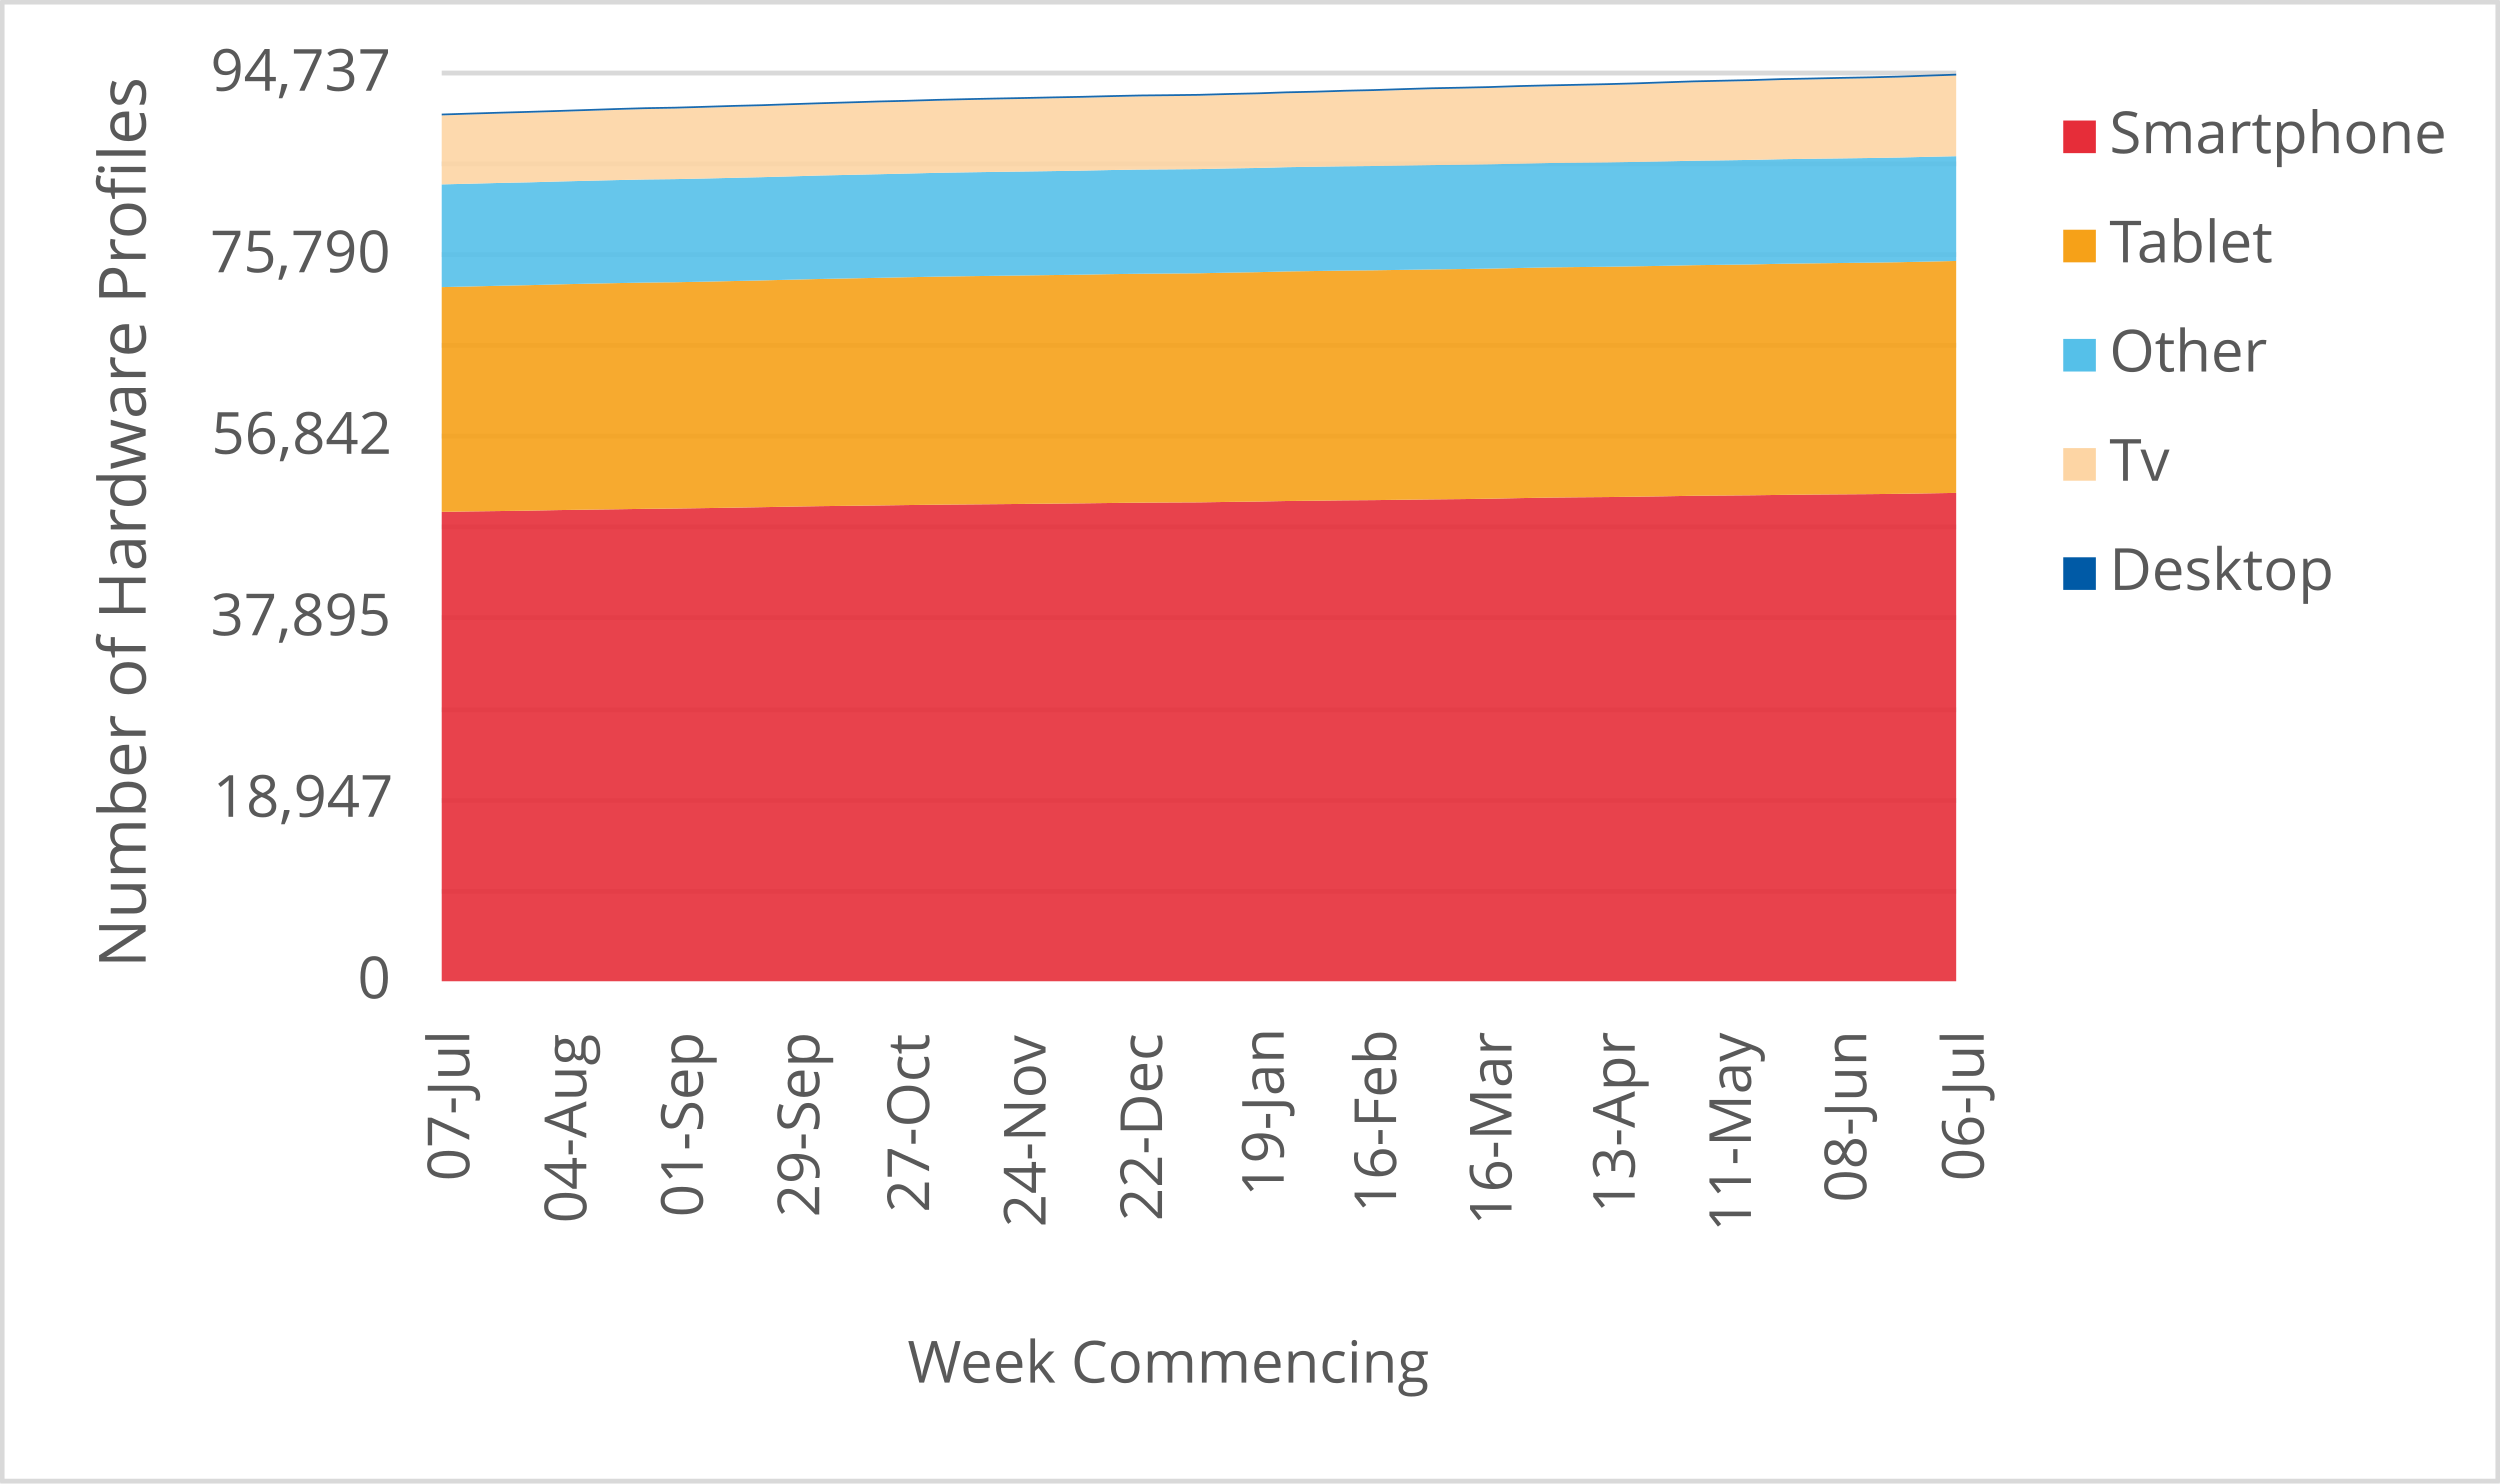
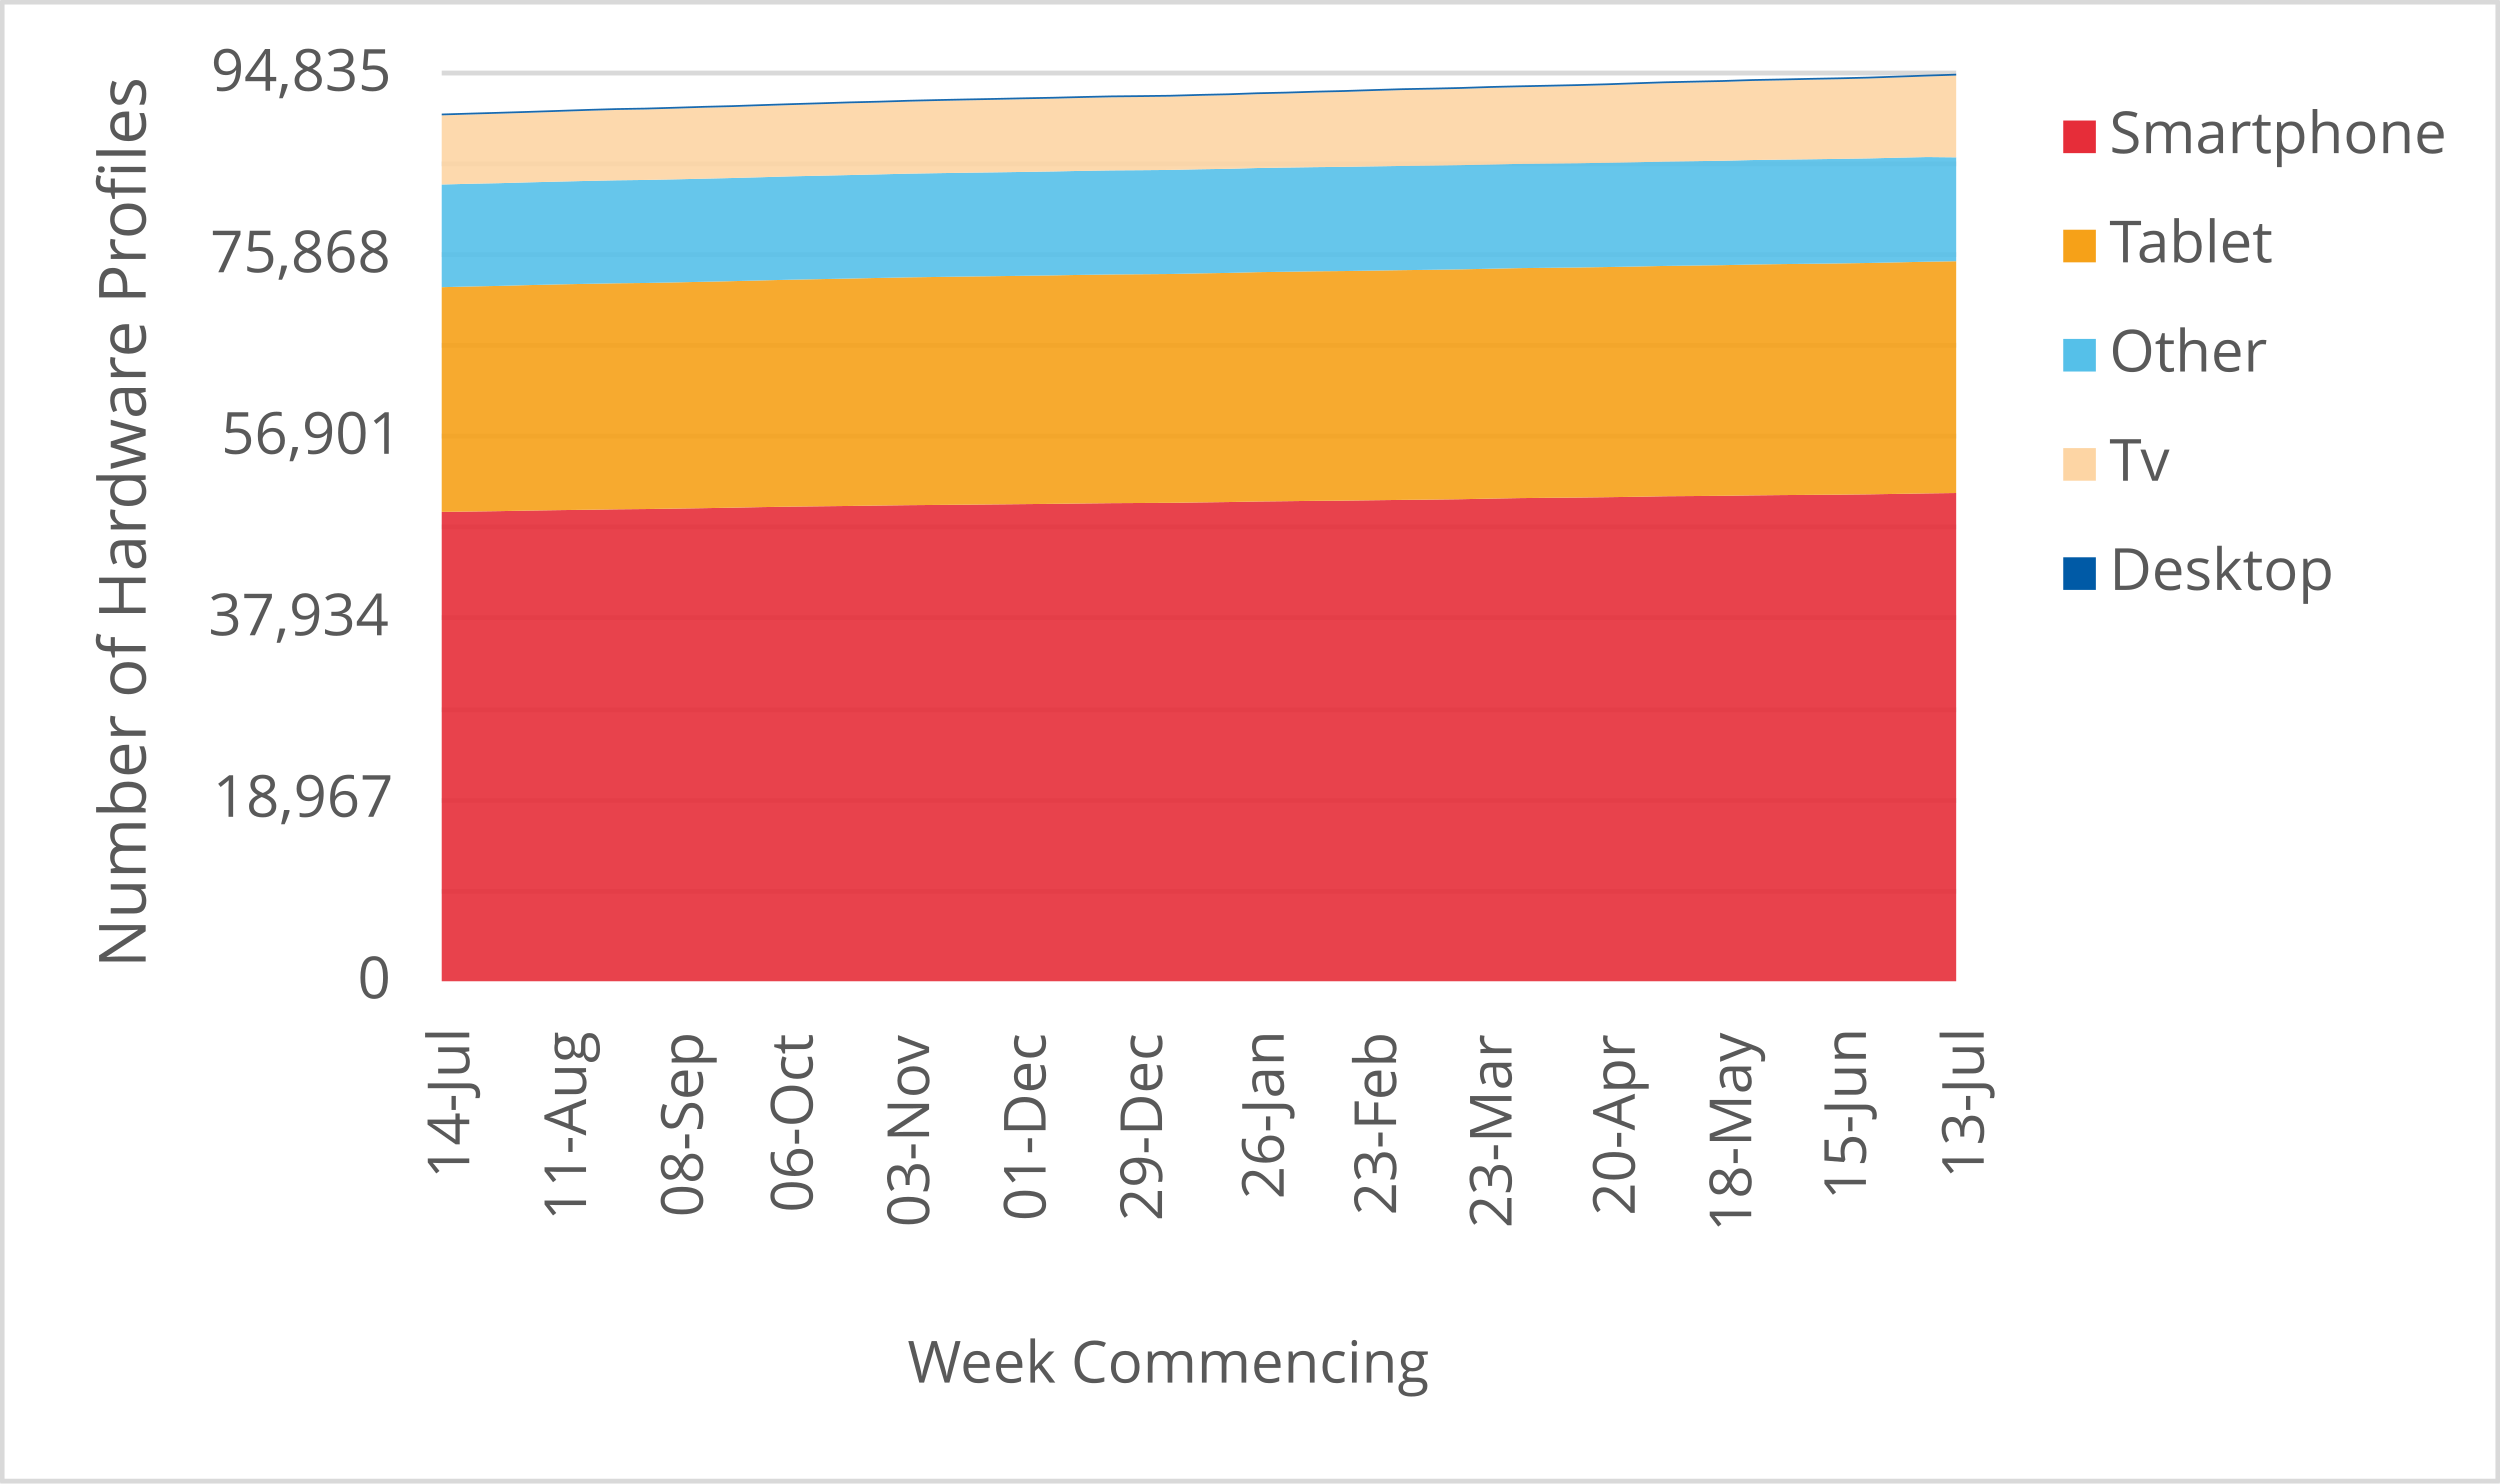
<svg xmlns="http://www.w3.org/2000/svg" width="1763" height="1046" xml:space="preserve" overflow="hidden">
  <defs>
    <clipPath id="clip0">
      <rect x="2917" y="346" width="1763" height="1046" />
    </clipPath>
  </defs>
  <g clip-path="url(#clip0)" transform="translate(-2917 -346)">
    <rect x="2918" y="347" width="1760" height="1043" fill="#FFFFFF" />
    <g>
      <path d="    M3228.5 974.532 4296.5 974.532    M3228.5 910.53 4296.5 910.53    M3228.5 846.528 4296.5 846.528    M3228.5 781.526 4296.5 781.526    M3228.5 717.524 4296.5 717.524    M3228.5 653.522 4296.5 653.522    M3228.5 589.52 4296.5 589.52    M3228.5 525.517 4296.5 525.517    M3228.5 461.515 4296.5 461.515    M3228.5 397.5 4296.5 397.5" stroke="#D9D9D9" stroke-width="3.438" stroke-linejoin="round" stroke-miterlimit="10" fill="none" />
    </g>
    <g>
      <path d="M 1038.5 4296.5 1038.5" stroke="#D9D9D9" stroke-width="3.438" stroke-linejoin="round" stroke-miterlimit="10" fill="none" fill-rule="evenodd" />
    </g>
    <g>
-       <text fill="#595959" font-family="Verdana,Open Sans,DejaVu Sans,sans-serif" font-weight="400" font-size="41" transform="matrix(6.12323e-17 -1 1 6.12323e-17 3247.929 1178.999)">07-Jul</text>
+       <text fill="#595959" font-family="Verdana,Open Sans,DejaVu Sans,sans-serif" font-weight="400" font-size="41" transform="matrix(6.12323e-17 -1 1 6.12323e-17 3247.929 1177.277)">14-Jul</text>
    </g>
    <g>
-       <text fill="#595959" font-family="Verdana,Open Sans,DejaVu Sans,sans-serif" font-weight="400" font-size="41" transform="matrix(6.12323e-17 -1 1 6.12323e-17 3330.443 1208.627)">04-Aug</text>
+       <text fill="#595959" font-family="Verdana,Open Sans,DejaVu Sans,sans-serif" font-weight="400" font-size="41" transform="matrix(6.12323e-17 -1 1 6.12323e-17 3330.273 1206.906)">11-Aug</text>
    </g>
    <g>
-       <text fill="#595959" font-family="Verdana,Open Sans,DejaVu Sans,sans-serif" font-weight="400" font-size="41" transform="matrix(6.12323e-17 -1 1 6.12323e-17 3412.597 1204.383)">01-Sep</text>
+       <text fill="#595959" font-family="Verdana,Open Sans,DejaVu Sans,sans-serif" font-weight="400" font-size="41" transform="matrix(6.12323e-17 -1 1 6.12323e-17 3412.597 1204.383)">08-Sep</text>
    </g>
    <g>
-       <text fill="#595959" font-family="Verdana,Open Sans,DejaVu Sans,sans-serif" font-weight="400" font-size="41" transform="matrix(6.12323e-17 -1 1 6.12323e-17 3494.731 1204.423)">29-Sep</text>
+       <text fill="#595959" font-family="Verdana,Open Sans,DejaVu Sans,sans-serif" font-weight="400" font-size="41" transform="matrix(6.12323e-17 -1 1 6.12323e-17 3490.026 1201.1)">06-Oct</text>
    </g>
    <g>
-       <text fill="#595959" font-family="Verdana,Open Sans,DejaVu Sans,sans-serif" font-weight="400" font-size="41" transform="matrix(6.12323e-17 -1 1 6.12323e-17 3572.18 1201.14)">27-Oct</text>
+       <text fill="#595959" font-family="Verdana,Open Sans,DejaVu Sans,sans-serif" font-weight="400" font-size="41" transform="matrix(6.12323e-17 -1 1 6.12323e-17 3572.18 1211.43)">03-Nov</text>
    </g>
    <g>
-       <text fill="#595959" font-family="Verdana,Open Sans,DejaVu Sans,sans-serif" font-weight="400" font-size="41" transform="matrix(6.12323e-17 -1 1 6.12323e-17 3654.314 1211.47)">24-Nov</text>
+       <text fill="#595959" font-family="Verdana,Open Sans,DejaVu Sans,sans-serif" font-weight="400" font-size="41" transform="matrix(6.12323e-17 -1 1 6.12323e-17 3654.334 1207.086)">01-Dec</text>
    </g>
    <g>
-       <text fill="#595959" font-family="Verdana,Open Sans,DejaVu Sans,sans-serif" font-weight="400" font-size="41" transform="matrix(6.12323e-17 -1 1 6.12323e-17 3736.468 1207.126)">22-Dec</text>
+       <text fill="#595959" font-family="Verdana,Open Sans,DejaVu Sans,sans-serif" font-weight="400" font-size="41" transform="matrix(6.12323e-17 -1 1 6.12323e-17 3736.468 1207.126)">29-Dec</text>
    </g>
    <g>
-       <text fill="#595959" font-family="Verdana,Open Sans,DejaVu Sans,sans-serif" font-weight="400" font-size="41" transform="matrix(6.12323e-17 -1 1 6.12323e-17 3822.275 1189.929)">19-Jan</text>
+       <text fill="#595959" font-family="Verdana,Open Sans,DejaVu Sans,sans-serif" font-weight="400" font-size="41" transform="matrix(6.12323e-17 -1 1 6.12323e-17 3822.275 1191.691)">26-Jan</text>
    </g>
    <g>
-       <text fill="#595959" font-family="Verdana,Open Sans,DejaVu Sans,sans-serif" font-weight="400" font-size="41" transform="matrix(6.12323e-17 -1 1 6.12323e-17 3901.506 1201.32)">16-Feb</text>
+       <text fill="#595959" font-family="Verdana,Open Sans,DejaVu Sans,sans-serif" font-weight="400" font-size="41" transform="matrix(6.12323e-17 -1 1 6.12323e-17 3901.506 1203.082)">23-Feb</text>
    </g>
    <g>
-       <text fill="#595959" font-family="Verdana,Open Sans,DejaVu Sans,sans-serif" font-weight="400" font-size="41" transform="matrix(6.12323e-17 -1 1 6.12323e-17 3982.929 1210.289)">16-Mar</text>
+       <text fill="#595959" font-family="Verdana,Open Sans,DejaVu Sans,sans-serif" font-weight="400" font-size="41" transform="matrix(6.12323e-17 -1 1 6.12323e-17 3982.929 1212.051)">23-Mar</text>
    </g>
    <g>
-       <text fill="#595959" font-family="Verdana,Open Sans,DejaVu Sans,sans-serif" font-weight="400" font-size="41" transform="matrix(6.12323e-17 -1 1 6.12323e-17 4069.808 1201.541)">13-Apr</text>
+       <text fill="#595959" font-family="Verdana,Open Sans,DejaVu Sans,sans-serif" font-weight="400" font-size="41" transform="matrix(6.12323e-17 -1 1 6.12323e-17 4069.828 1203.302)">20-Apr</text>
    </g>
    <g>
-       <text fill="#595959" font-family="Verdana,Open Sans,DejaVu Sans,sans-serif" font-weight="400" font-size="41" transform="matrix(6.12323e-17 -1 1 6.12323e-17 4151.751 1214.753)">11-May</text>
+       <text fill="#595959" font-family="Verdana,Open Sans,DejaVu Sans,sans-serif" font-weight="400" font-size="41" transform="matrix(6.12323e-17 -1 1 6.12323e-17 4151.962 1214.753)">18-May</text>
    </g>
    <g>
-       <text fill="#595959" font-family="Verdana,Open Sans,DejaVu Sans,sans-serif" font-weight="400" font-size="41" transform="matrix(6.12323e-17 -1 1 6.12323e-17 4233.064 1194.013)">08-Jun</text>
+       <text fill="#595959" font-family="Verdana,Open Sans,DejaVu Sans,sans-serif" font-weight="400" font-size="41" transform="matrix(6.12323e-17 -1 1 6.12323e-17 4232.834 1192.291)">15-Jun</text>
    </g>
    <g>
-       <text fill="#595959" font-family="Verdana,Open Sans,DejaVu Sans,sans-serif" font-weight="400" font-size="41" transform="matrix(6.12323e-17 -1 1 6.12323e-17 4315.929 1178.999)">06-Jul</text>
+       <text fill="#595959" font-family="Verdana,Open Sans,DejaVu Sans,sans-serif" font-weight="400" font-size="41" transform="matrix(6.12323e-17 -1 1 6.12323e-17 4315.929 1177.277)">13-Jul</text>
    </g>
    <g>
      <text fill="#595959" font-family="Verdana,Open Sans,DejaVu Sans,sans-serif" font-weight="400" font-size="41" transform="matrix(1 0 0 1 3169.141 1050)">0</text>
    </g>
    <g>
-       <text fill="#595959" font-family="Verdana,Open Sans,DejaVu Sans,sans-serif" font-weight="400" font-size="41" transform="matrix(1 0 0 1 3067.082 922)">18,947</text>
+       <text fill="#595959" font-family="Verdana,Open Sans,DejaVu Sans,sans-serif" font-weight="400" font-size="41" transform="matrix(1 0 0 1 3067.082 922)">18,967</text>
    </g>
    <g>
-       <text fill="#595959" font-family="Verdana,Open Sans,DejaVu Sans,sans-serif" font-weight="400" font-size="41" transform="matrix(1 0 0 1 3065.48 794)">37,895</text>
+       <text fill="#595959" font-family="Verdana,Open Sans,DejaVu Sans,sans-serif" font-weight="400" font-size="41" transform="matrix(1 0 0 1 3063.938 794)">37,934</text>
    </g>
    <g>
-       <text fill="#595959" font-family="Verdana,Open Sans,DejaVu Sans,sans-serif" font-weight="400" font-size="41" transform="matrix(1 0 0 1 3066.101 666)">56,842</text>
+       <text fill="#595959" font-family="Verdana,Open Sans,DejaVu Sans,sans-serif" font-weight="400" font-size="41" transform="matrix(1 0 0 1 3073.027 666)">56,901</text>
    </g>
    <g>
-       <text fill="#595959" font-family="Verdana,Open Sans,DejaVu Sans,sans-serif" font-weight="400" font-size="41" transform="matrix(1 0 0 1 3065.16 538)">75,790</text>
+       <text fill="#595959" font-family="Verdana,Open Sans,DejaVu Sans,sans-serif" font-weight="400" font-size="41" transform="matrix(1 0 0 1 3065.24 538)">75,868</text>
    </g>
    <g>
-       <text fill="#595959" font-family="Verdana,Open Sans,DejaVu Sans,sans-serif" font-weight="400" font-size="41" transform="matrix(1 0 0 1 3065.44 410)">94,737</text>
+       <text fill="#595959" font-family="Verdana,Open Sans,DejaVu Sans,sans-serif" font-weight="400" font-size="41" transform="matrix(1 0 0 1 3065.72 410)">94,835</text>
    </g>
    <g>
      <text fill="#595959" font-family="Verdana,Open Sans,DejaVu Sans,sans-serif" font-weight="400" font-size="41" transform="matrix(1 0 0 1 3556.971 1321)">Week Commencing</text>
    </g>
    <g>
      <text fill="#595959" font-family="Verdana,Open Sans,DejaVu Sans,sans-serif" font-weight="400" font-size="46" transform="matrix(6.12323e-17 -1 1 6.12323e-17 3019.73 1028.553)">Number of Hardware Profiles</text>
    </g>
    <rect x="2918.5" y="347.5" width="1760" height="1043" stroke="#D9D9D9" stroke-width="3.438" stroke-linejoin="round" stroke-miterlimit="10" fill="none" />
    <g>
-       <path d="M3228.5 1038 3249.038 1038 3269.577 1038 3290.115 1038 3310.654 1038 3331.192 1038 3351.731 1038 3372.269 1038 3392.808 1038 3413.346 1038 3433.885 1038 3454.423 1038 3474.962 1038 3495.5 1038 3516.038 1038 3536.577 1038 3557.115 1038 3577.654 1038 3598.192 1038 3618.731 1038 3639.269 1038 3659.808 1038 3680.346 1038 3700.885 1038 3721.423 1038 3741.962 1038 3762.5 1038 3783.038 1038 3803.577 1038 3824.115 1038 3844.654 1038 3865.192 1038 3885.731 1038 3906.269 1038 3926.808 1038 3947.346 1038 3967.885 1038 3988.423 1038 4008.962 1038 4029.5 1038 4050.038 1038 4070.577 1038 4091.115 1038 4111.654 1038 4132.192 1038 4152.731 1038 4173.269 1038 4193.808 1038 4214.346 1038 4234.885 1038 4255.423 1038 4275.962 1038 4296.5 1038 4296.5 693.582 4275.962 693.927 4255.423 694.251 4234.885 694.474 4214.346 694.616 4193.808 694.778 4173.269 694.994 4152.731 695.271 4132.192 695.447 4111.654 695.602 4091.115 695.98 4070.577 696.271 4050.038 696.528 4029.5 696.696 4008.962 696.913 3988.423 697.271 3967.885 697.689 3947.346 697.96 3926.808 698.169 3906.269 698.419 3885.731 698.689 3865.192 698.838 3844.654 699.088 3824.115 699.311 3803.577 699.696 3783.038 699.953 3762.5 700.257 3741.962 700.358 3721.423 700.479 3700.885 700.696 3680.346 700.952 3659.808 701.155 3639.269 701.358 3618.731 701.554 3598.192 701.729 3577.654 701.905 3557.115 702.162 3536.577 702.452 3516.038 702.682 3495.5 702.932 3474.962 703.263 3454.423 703.661 3433.885 704.013 3413.346 704.323 3392.808 704.627 3372.269 704.823 3351.731 705.141 3331.192 705.404 3310.654 705.715 3290.115 706.1 3269.577 706.384 3249.038 706.647 3228.5 706.972 3228.5 1038Z" fill="#e62d39" opacity="0.9" />
+       <path d="M3228.5 1038 3249.038 1038 3269.577 1038 3290.115 1038 3310.654 1038 3331.192 1038 3351.731 1038 3372.269 1038 3392.808 1038 3413.346 1038 3433.885 1038 3454.423 1038 3474.962 1038 3495.5 1038 3516.038 1038 3536.577 1038 3557.115 1038 3577.654 1038 3598.192 1038 3618.731 1038 3639.269 1038 3659.808 1038 3680.346 1038 3700.885 1038 3721.423 1038 3741.962 1038 3762.5 1038 3783.038 1038 3803.577 1038 3824.115 1038 3844.654 1038 3865.192 1038 3885.731 1038 3906.269 1038 3926.808 1038 3947.346 1038 3967.885 1038 3988.423 1038 4008.962 1038 4029.5 1038 4050.038 1038 4070.577 1038 4091.115 1038 4111.654 1038 4132.192 1038 4152.731 1038 4173.269 1038 4193.808 1038 4214.346 1038 4234.885 1038 4255.423 1038 4275.962 1038 4296.5 1038 4296.5 693.668 4275.962 693.938 4255.423 694.282 4234.885 694.606 4214.346 694.829 4193.808 694.971 4173.269 695.132 4152.731 695.348 4132.192 695.625 4111.654 695.801 4091.115 695.956 4070.577 696.334 4050.038 696.624 4029.5 696.88 4008.962 697.049 3988.423 697.265 3967.885 697.623 3947.346 698.041 3926.808 698.311 3906.269 698.52 3885.731 698.77 3865.192 699.04 3844.654 699.188 3824.115 699.438 3803.577 699.661 3783.038 700.045 3762.5 700.302 3741.962 700.606 3721.423 700.707 3700.885 700.828 3680.346 701.044 3659.808 701.301 3639.269 701.503 3618.731 701.706 3598.192 701.901 3577.654 702.077 3557.115 702.252 3536.577 702.509 3516.038 702.799 3495.5 703.028 3474.962 703.278 3454.423 703.609 3433.885 704.007 3413.346 704.358 3392.808 704.668 3372.269 704.972 3351.731 705.168 3331.192 705.485 3310.654 705.748 3290.115 706.058 3269.577 706.443 3249.038 706.727 3228.5 706.99 3228.5 1038Z" fill="#e62d39" opacity="0.9" />
    </g>
    <g>
-       <path d="M3228.5 706.972 3249.038 706.647 3269.577 706.384 3290.115 706.1 3310.654 705.715 3331.192 705.404 3351.731 705.141 3372.269 704.823 3392.808 704.627 3413.346 704.323 3433.885 704.013 3454.423 703.661 3474.962 703.263 3495.5 702.932 3516.038 702.682 3536.577 702.452 3557.115 702.162 3577.654 701.905 3598.192 701.729 3618.731 701.554 3639.269 701.358 3659.808 701.155 3680.346 700.952 3700.885 700.696 3721.423 700.479 3741.962 700.358 3762.5 700.257 3783.038 699.953 3803.577 699.696 3824.115 699.311 3844.654 699.088 3865.192 698.838 3885.731 698.689 3906.269 698.419 3926.808 698.169 3947.346 697.96 3967.885 697.689 3988.423 697.271 4008.962 696.913 4029.5 696.696 4050.038 696.528 4070.577 696.271 4091.115 695.98 4111.654 695.602 4132.192 695.447 4152.731 695.271 4173.269 694.994 4193.808 694.778 4214.346 694.616 4234.885 694.474 4255.423 694.251 4275.962 693.927 4296.5 693.582 4296.5 530.024 4275.962 530.476 4255.423 530.922 4234.885 531.226 4214.346 531.476 4193.808 531.719 4173.269 532.003 4152.731 532.469 4132.192 532.733 4111.654 533.01 4091.115 533.442 4070.577 533.8 4050.038 534.117 4029.5 534.327 4008.962 534.563 3988.423 534.989 3967.885 535.421 3947.346 535.725 3926.808 535.996 3906.269 536.3 3885.731 536.617 3865.192 536.806 3844.654 537.117 3824.115 537.414 3803.577 537.941 3783.038 538.265 3762.5 538.711 3741.962 538.887 3721.423 539.029 3700.885 539.319 3680.346 539.684 3659.808 539.961 3639.269 540.245 3618.731 540.508 3598.192 540.792 3577.654 541.089 3557.115 541.495 3536.577 541.92 3516.038 542.325 3495.5 542.724 3474.962 543.224 3454.423 543.744 3433.885 544.197 3413.346 544.636 3392.808 545.041 3372.269 545.264 3351.731 545.642 3331.192 546.055 3310.654 546.541 3290.115 547.095 3269.577 547.507 3249.038 548.007 3228.5 548.466 3228.5 706.972Z" fill="#f6a118" opacity="0.9" />
+       <path d="M3228.5 706.99 3249.038 706.727 3269.577 706.443 3290.115 706.058 3310.654 705.748 3331.192 705.485 3351.731 705.168 3372.269 704.972 3392.808 704.668 3413.346 704.358 3433.885 704.007 3454.423 703.609 3474.962 703.278 3495.5 703.028 3516.038 702.799 3536.577 702.509 3557.115 702.252 3577.654 702.077 3598.192 701.901 3618.731 701.706 3639.269 701.503 3659.808 701.301 3680.346 701.044 3700.885 700.828 3721.423 700.707 3741.962 700.606 3762.5 700.302 3783.038 700.045 3803.577 699.661 3824.115 699.438 3844.654 699.188 3865.192 699.04 3885.731 698.77 3906.269 698.52 3926.808 698.311 3947.346 698.041 3967.885 697.623 3988.423 697.265 4008.962 697.049 4029.5 696.88 4050.038 696.624 4070.577 696.334 4091.115 695.956 4111.654 695.801 4132.192 695.625 4152.731 695.348 4173.269 695.132 4193.808 694.971 4214.346 694.829 4234.885 694.606 4255.423 694.282 4275.962 693.938 4296.5 693.668 4296.5 530.218 4275.962 530.549 4255.423 531.001 4234.885 531.446 4214.346 531.75 4193.808 531.999 4173.269 532.242 4152.731 532.526 4132.192 532.992 4111.654 533.255 4091.115 533.531 4070.577 533.963 4050.038 534.321 4029.5 534.638 4008.962 534.847 3988.423 535.084 3967.885 535.509 3947.346 535.941 3926.808 536.244 3906.269 536.514 3885.731 536.818 3865.192 537.135 3844.654 537.324 3824.115 537.635 3803.577 537.931 3783.038 538.458 3762.5 538.782 3741.962 539.227 3721.423 539.403 3700.885 539.544 3680.346 539.835 3659.808 540.199 3639.269 540.476 3618.731 540.759 3598.192 541.022 3577.654 541.306 3557.115 541.603 3536.577 542.008 3516.038 542.433 3495.5 542.838 3474.962 543.236 3454.423 543.735 3433.885 544.255 3413.346 544.707 3392.808 545.146 3372.269 545.551 3351.731 545.773 3331.192 546.151 3310.654 546.563 3290.115 547.049 3269.577 547.602 3249.038 548.014 3228.5 548.513 3228.5 706.99Z" fill="#f6a118" opacity="0.9" />
    </g>
    <g>
-       <path d="M3228.5 548.466 3249.038 548.007 3269.577 547.507 3290.115 547.095 3310.654 546.541 3331.192 546.055 3351.731 545.642 3372.269 545.264 3392.808 545.041 3413.346 544.636 3433.885 544.197 3454.423 543.744 3474.962 543.224 3495.5 542.724 3516.038 542.325 3536.577 541.92 3557.115 541.495 3577.654 541.089 3598.192 540.792 3618.731 540.508 3639.269 540.245 3659.808 539.961 3680.346 539.684 3700.885 539.319 3721.423 539.029 3741.962 538.887 3762.5 538.711 3783.038 538.265 3803.577 537.941 3824.115 537.414 3844.654 537.117 3865.192 536.806 3885.731 536.617 3906.269 536.3 3926.808 535.996 3947.346 535.725 3967.885 535.421 3988.423 534.989 4008.962 534.563 4029.5 534.327 4050.038 534.117 4070.577 533.8 4091.115 533.442 4111.654 533.01 4132.192 532.733 4152.731 532.469 4173.269 532.003 4193.808 531.719 4214.346 531.476 4234.885 531.226 4255.423 530.922 4275.962 530.476 4296.5 530.024 4296.5 456.145 4275.962 456.604 4255.423 457.104 4234.885 457.429 4214.346 457.712 4193.808 457.969 4173.269 458.259 4152.731 458.746 4132.192 459.057 4111.654 459.34 4091.115 459.8 4070.577 460.171 4050.038 460.516 4029.5 460.725 4008.962 460.968 3988.423 461.408 3967.885 461.84 3947.346 462.144 3926.808 462.414 3906.269 462.732 3885.731 463.063 3865.192 463.265 3844.654 463.576 3824.115 463.894 3803.577 464.454 3783.038 464.785 3762.5 465.245 3741.962 465.427 3721.423 465.569 3700.885 465.9 3680.346 466.312 3659.808 466.643 3639.269 466.947 3618.731 467.217 3598.192 467.535 3577.654 467.879 3557.115 468.386 3536.577 468.859 3516.038 469.312 3495.5 469.757 3474.962 470.372 3454.423 470.933 3433.885 471.412 3413.346 471.892 3392.808 472.311 3372.269 472.561 3351.731 472.993 3331.192 473.486 3310.654 474 3290.115 474.574 3269.577 475 3249.038 475.533 3228.5 476.033 3228.5 548.466Z" fill="#55c0e9" opacity="0.9" />
+       <path d="M3228.5 548.513 3249.038 548.014 3269.577 547.602 3290.115 547.049 3310.654 546.563 3331.192 546.151 3351.731 545.773 3372.269 545.551 3392.808 545.146 3413.346 544.707 3433.885 544.255 3454.423 543.735 3474.962 543.236 3495.5 542.838 3516.038 542.433 3536.577 542.008 3557.115 541.603 3577.654 541.306 3598.192 541.022 3618.731 540.759 3639.269 540.476 3659.808 540.199 3680.346 539.835 3700.885 539.544 3721.423 539.403 3741.962 539.227 3762.5 538.782 3783.038 538.458 3803.577 537.931 3824.115 537.635 3844.654 537.324 3865.192 537.135 3885.731 536.818 3906.269 536.514 3926.808 536.244 3947.346 535.941 3967.885 535.509 3988.423 535.084 4008.962 534.847 4029.5 534.638 4050.038 534.321 4070.577 533.963 4091.115 533.531 4111.654 533.255 4132.192 532.992 4152.731 532.526 4173.269 532.242 4193.808 531.999 4214.346 531.75 4234.885 531.446 4255.423 531.001 4275.962 530.549 4296.5 530.218 4296.5 456.962 4275.962 456.746 4255.423 457.205 4234.885 457.705 4214.346 458.028 4193.808 458.312 4173.269 458.568 4152.731 458.859 4132.192 459.344 4111.654 459.655 4091.115 459.938 4070.577 460.397 4050.038 460.768 4029.5 461.113 4008.962 461.322 3988.423 461.565 3967.885 462.003 3947.346 462.435 3926.808 462.739 3906.269 463.009 3885.731 463.326 3865.192 463.657 3844.654 463.859 3824.115 464.17 3803.577 464.487 3783.038 465.047 3762.5 465.378 3741.962 465.837 3721.423 466.019 3700.885 466.16 3680.346 466.491 3659.808 466.903 3639.269 467.234 3618.731 467.537 3598.192 467.807 3577.654 468.124 3557.115 468.468 3536.577 468.975 3516.038 469.447 3495.5 469.899 3474.962 470.345 3454.423 470.959 3433.885 471.519 3413.346 471.998 3392.808 472.477 3372.269 472.896 3351.731 473.145 3331.192 473.577 3310.654 474.07 3290.115 474.583 3269.577 475.156 3249.038 475.581 3228.5 476.115 3228.5 548.513Z" fill="#55c0e9" opacity="0.9" />
    </g>
    <g>
-       <path d="M3228.5 476.033 3249.038 475.533 3269.577 475 3290.115 474.574 3310.654 474 3331.192 473.486 3351.731 472.993 3372.269 472.561 3392.808 472.311 3413.346 471.892 3433.885 471.412 3454.423 470.933 3474.962 470.372 3495.5 469.757 3516.038 469.312 3536.577 468.859 3557.115 468.386 3577.654 467.879 3598.192 467.535 3618.731 467.217 3639.269 466.947 3659.808 466.643 3680.346 466.312 3700.885 465.9 3721.423 465.569 3741.962 465.427 3762.5 465.245 3783.038 464.785 3803.577 464.454 3824.115 463.894 3844.654 463.576 3865.192 463.265 3885.731 463.063 3906.269 462.732 3926.808 462.414 3947.346 462.144 3967.885 461.84 3988.423 461.408 4008.962 460.968 4029.5 460.725 4050.038 460.516 4070.577 460.171 4091.115 459.8 4111.654 459.34 4132.192 459.057 4152.731 458.746 4173.269 458.259 4193.808 457.969 4214.346 457.712 4234.885 457.429 4255.423 457.104 4275.962 456.604 4296.5 456.145 4296.5 399.27 4275.962 399.986 4255.423 400.695 4234.885 401.195 4214.346 401.58 4193.808 402.033 4173.269 402.425 4152.731 403.094 4132.192 403.553 4111.654 404.012 4091.115 404.701 4070.577 405.424 4050.038 405.985 4029.5 406.438 4008.962 406.85 3988.423 407.336 3967.885 408.018 3947.346 408.485 3926.808 408.87 3906.269 409.491 3885.731 410.16 3865.192 410.64 3844.654 411.295 3824.115 411.748 3803.577 412.477 3783.038 412.937 3762.5 413.517 3741.962 413.761 3721.423 413.963 3700.885 414.402 3680.346 414.916 3659.808 415.301 3639.269 415.74 3618.731 416.132 3598.192 416.564 3577.654 417.057 3557.115 417.699 3536.577 418.192 3516.038 418.834 3495.5 419.435 3474.962 420.104 3454.423 420.813 3433.885 421.327 3413.346 421.969 3392.808 422.563 3372.269 422.908 3351.731 423.509 3331.192 424.205 3310.654 424.88 3290.115 425.515 3269.577 426.103 3249.038 426.725 3228.5 427.387 3228.5 476.033Z" fill="#fdd5a4" opacity="0.9" />
+       <path d="M3228.5 476.115 3249.038 475.581 3269.577 475.156 3290.115 474.583 3310.654 474.07 3331.192 473.577 3351.731 473.145 3372.269 472.896 3392.808 472.477 3413.346 471.998 3433.885 471.519 3454.423 470.959 3474.962 470.345 3495.5 469.899 3516.038 469.447 3536.577 468.975 3557.115 468.468 3577.654 468.124 3598.192 467.807 3618.731 467.537 3639.269 467.234 3659.808 466.903 3680.346 466.491 3700.885 466.16 3721.423 466.019 3741.962 465.837 3762.5 465.378 3783.038 465.047 3803.577 464.487 3824.115 464.17 3844.654 463.859 3865.192 463.657 3885.731 463.326 3906.269 463.009 3926.808 462.739 3947.346 462.435 3967.885 462.003 3988.423 461.565 4008.962 461.322 4029.5 461.113 4050.038 460.768 4070.577 460.397 4091.115 459.938 4111.654 459.655 4132.192 459.344 4152.731 458.859 4173.269 458.568 4193.808 458.312 4214.346 458.028 4234.885 457.705 4255.423 457.205 4275.962 456.746 4296.5 456.962 4296.5 399.269 4275.962 399.93 4255.423 400.645 4234.885 401.354 4214.346 401.853 4193.808 402.238 4173.269 402.69 4152.731 403.082 4132.192 403.75 4111.654 404.209 4091.115 404.668 4070.577 405.356 4050.038 406.078 4029.5 406.638 4008.962 407.09 3988.423 407.502 3967.885 407.988 3947.346 408.669 3926.808 409.135 3906.269 409.52 3885.731 410.141 3865.192 410.809 3844.654 411.288 3824.115 411.943 3803.577 412.395 3783.038 413.124 3762.5 413.582 3741.962 414.163 3721.423 414.406 3700.885 414.608 3680.346 415.047 3659.808 415.56 3639.269 415.944 3618.731 416.383 3598.192 416.775 3577.654 417.206 3557.115 417.699 3536.577 418.34 3516.038 418.833 3495.5 419.474 3474.962 420.075 3454.423 420.743 3433.885 421.451 3413.346 421.964 3392.808 422.605 3372.269 423.199 3351.731 423.543 3331.192 424.144 3310.654 424.839 3290.115 425.514 3269.577 426.148 3249.038 426.735 3228.5 427.356 3228.5 476.115Z" fill="#fdd5a4" opacity="0.9" />
    </g>
    <g>
-       <path d="M3228.5 427.387 3249.038 426.725 3269.577 426.103 3290.115 425.515 3310.654 424.88 3331.192 424.205 3351.731 423.509 3372.269 422.908 3392.808 422.563 3413.346 421.969 3433.885 421.327 3454.423 420.813 3474.962 420.104 3495.5 419.435 3516.038 418.834 3536.577 418.192 3557.115 417.699 3577.654 417.057 3598.192 416.564 3618.731 416.132 3639.269 415.74 3659.808 415.301 3680.346 414.916 3700.885 414.402 3721.423 413.963 3741.962 413.761 3762.5 413.517 3783.038 412.937 3803.577 412.477 3824.115 411.748 3844.654 411.295 3865.192 410.64 3885.731 410.16 3906.269 409.491 3926.808 408.87 3947.346 408.485 3967.885 408.018 3988.423 407.336 4008.962 406.85 4029.5 406.438 4050.038 405.985 4070.577 405.424 4091.115 404.701 4111.654 404.012 4132.192 403.553 4152.731 403.094 4173.269 402.425 4193.808 402.033 4214.346 401.58 4234.885 401.195 4255.423 400.695 4275.962 399.986 4296.5 399.27 4296.5 398 4275.962 398.716 4255.423 399.425 4234.885 399.925 4214.346 400.31 4193.808 400.763 4173.269 401.155 4152.731 401.824 4132.192 402.283 4111.654 402.742 4091.115 403.431 4070.577 404.154 4050.038 404.715 4029.5 405.168 4008.962 405.58 3988.423 406.066 3967.885 406.748 3947.346 407.215 3926.808 407.6 3906.269 408.221 3885.731 408.89 3865.192 409.37 3844.654 410.025 3824.115 410.477 3803.577 411.207 3783.038 411.666 3762.5 412.247 3741.962 412.491 3721.423 412.693 3700.885 413.132 3680.346 413.646 3659.808 414.044 3639.269 414.484 3618.731 414.875 3598.192 415.308 3577.654 415.801 3557.115 416.443 3536.577 416.936 3516.038 417.578 3495.5 418.179 3474.962 418.848 3454.423 419.557 3433.885 420.07 3413.346 420.712 3392.808 421.307 3372.269 421.651 3351.731 422.252 3331.192 422.948 3310.654 423.624 3290.115 424.259 3269.577 424.847 3249.038 425.468 3228.5 426.13 3228.5 427.387Z" fill="#005aa6" opacity="0.9" />
+       <path d="M3228.5 427.356 3249.038 426.735 3269.577 426.148 3290.115 425.514 3310.654 424.839 3331.192 424.144 3351.731 423.543 3372.269 423.199 3392.808 422.605 3413.346 421.964 3433.885 421.451 3454.423 420.743 3474.962 420.075 3495.5 419.474 3516.038 418.833 3536.577 418.34 3557.115 417.699 3577.654 417.206 3598.192 416.775 3618.731 416.383 3639.269 415.944 3659.808 415.56 3680.346 415.047 3700.885 414.608 3721.423 414.406 3741.962 414.163 3762.5 413.582 3783.038 413.124 3803.577 412.395 3824.115 411.943 3844.654 411.288 3865.192 410.809 3885.731 410.141 3906.269 409.52 3926.808 409.135 3947.346 408.669 3967.885 407.988 3988.423 407.502 4008.962 407.09 4029.5 406.638 4050.038 406.078 4070.577 405.356 4091.115 404.668 4111.654 404.209 4132.192 403.75 4152.731 403.082 4173.269 402.69 4193.808 402.238 4214.346 401.853 4234.885 401.354 4255.423 400.645 4275.962 399.93 4296.5 399.269 4296.5 398 4275.962 398.661 4255.423 399.377 4234.885 400.085 4214.346 400.585 4193.808 400.969 4173.269 401.422 4152.731 401.813 4132.192 402.481 4111.654 402.94 4091.115 403.399 4070.577 404.087 4050.038 404.809 4029.5 405.369 4008.962 405.822 3988.423 406.233 3967.885 406.719 3947.346 407.401 3926.808 407.866 3906.269 408.251 3885.731 408.872 3865.192 409.54 3844.654 410.019 3824.115 410.674 3803.577 411.126 3783.038 411.855 3762.5 412.314 3741.962 412.894 3721.423 413.137 3700.885 413.339 3680.346 413.778 3659.808 414.291 3639.269 414.689 3618.731 415.128 3598.192 415.519 3577.654 415.951 3557.115 416.444 3536.577 417.085 3516.038 417.578 3495.5 418.219 3474.962 418.819 3454.423 419.487 3433.885 420.196 3413.346 420.709 3392.808 421.35 3372.269 421.944 3351.731 422.288 3331.192 422.889 3310.654 423.584 3290.115 424.259 3269.577 424.893 3249.038 425.48 3228.5 426.101 3228.5 427.356Z" fill="#005aa6" opacity="0.9" />
    </g>
    <g>
      <rect x="4372" y="431" width="23" height="23" fill="#e62d39" />
    </g>
    <g>
      <text fill="#595959" font-family="Verdana,Open Sans,DejaVu Sans,sans-serif" font-weight="400" font-size="41" transform="matrix(1 0 0 1 4404.56 454)">Smartphone</text>
    </g>
    <g>
      <rect x="4372" y="508" width="23" height="23" fill="#f6a118" />
    </g>
    <g>
      <text fill="#595959" font-family="Verdana,Open Sans,DejaVu Sans,sans-serif" font-weight="400" font-size="41" transform="matrix(1 0 0 1 4404.56 531)">Tablet</text>
    </g>
    <g>
      <rect x="4372" y="585" width="23" height="23" fill="#55c0e9" />
    </g>
    <g>
      <text fill="#595959" font-family="Verdana,Open Sans,DejaVu Sans,sans-serif" font-weight="400" font-size="41" transform="matrix(1 0 0 1 4404.56 608)">Other</text>
    </g>
    <g>
      <rect x="4372" y="662" width="23" height="23" fill="#fdd5a4" />
    </g>
    <g>
      <text fill="#595959" font-family="Verdana,Open Sans,DejaVu Sans,sans-serif" font-weight="400" font-size="41" transform="matrix(1 0 0 1 4404.56 685)">Tv</text>
    </g>
    <g>
      <rect x="4372" y="739" width="23" height="23" fill="#005aa6" />
    </g>
    <g>
      <text fill="#595959" font-family="Verdana,Open Sans,DejaVu Sans,sans-serif" font-weight="400" font-size="41" transform="matrix(1 0 0 1 4404.56 762)">Desktop</text>
    </g>
  </g>
</svg>
